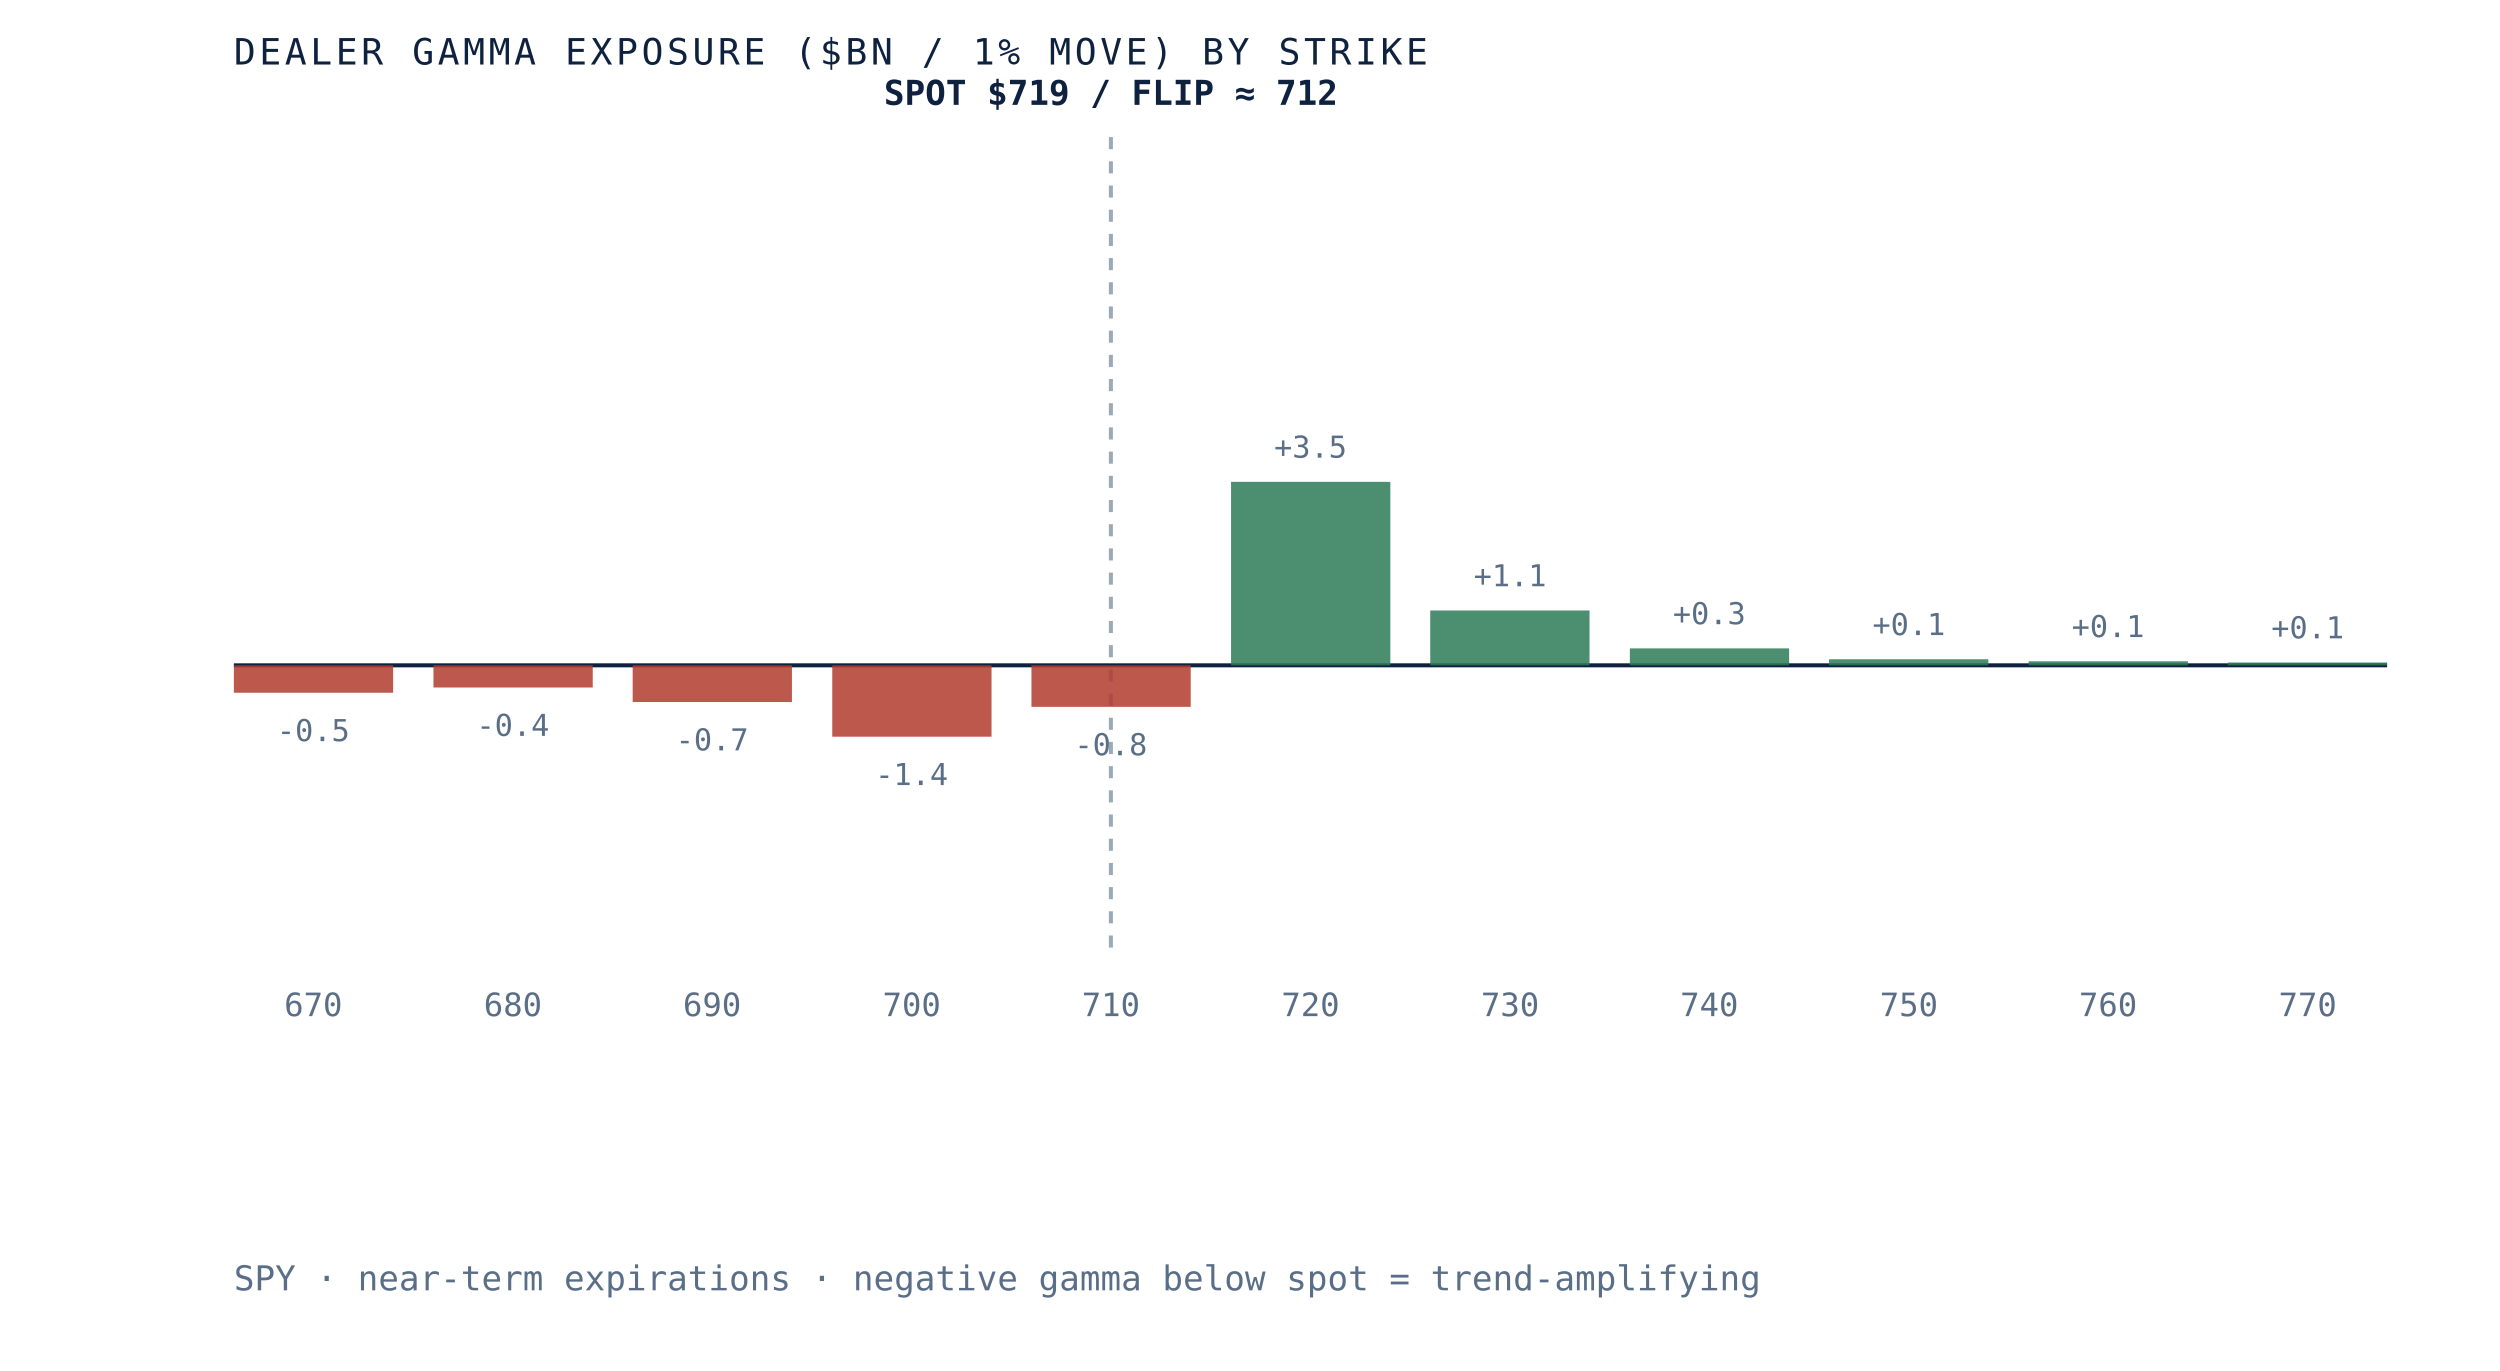
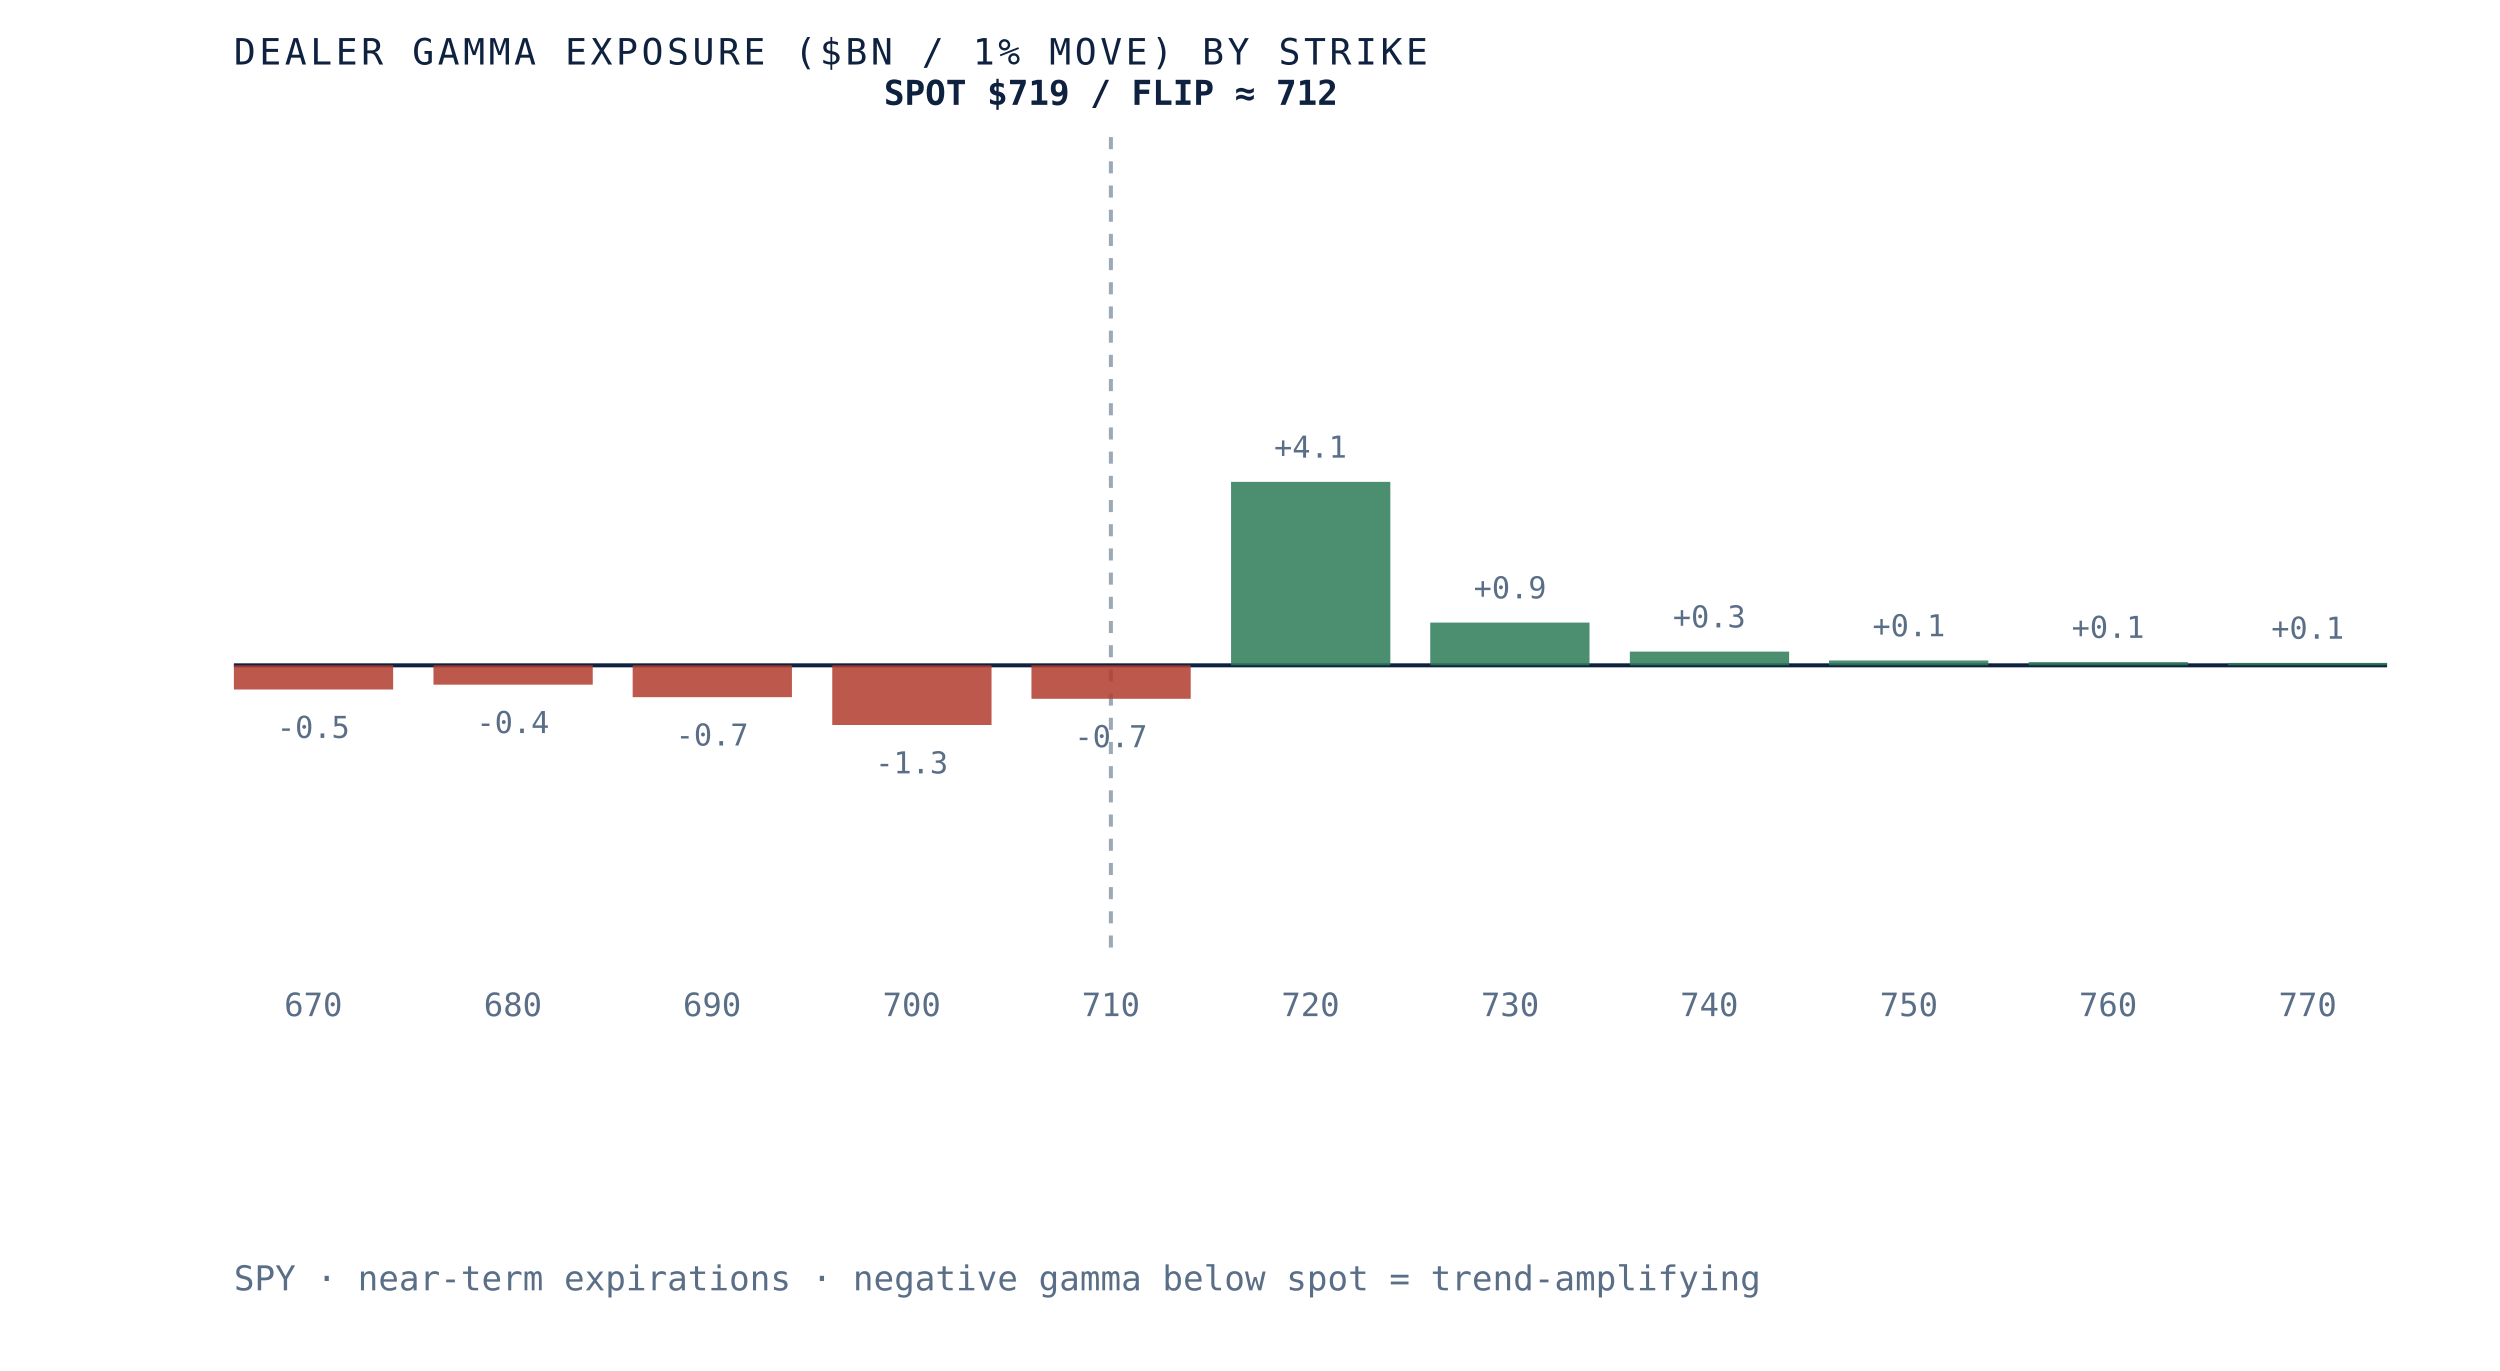
<svg xmlns="http://www.w3.org/2000/svg" viewBox="0 0 620 340" role="img" aria-label="Dealer gamma exposure by strike for SPY, negative below spot and positive above, gamma flip near 712" preserveAspectRatio="xMidYMid meet" style="width:100%;height:auto;display:block">
  <rect x="0" y="0" width="620" height="340" fill="white" />
  <line x1="58" y1="165" x2="592" y2="165" stroke="#0e2240" stroke-width="1" />
  <line x1="275.5" y1="34" x2="275.5" y2="235" stroke="#5a6f87" stroke-width="1" stroke-dasharray="3 3" opacity="0.6" />
-   <rect x="58.0" y="165.0" width="39.5" height="6.8" fill="#b23b2e" opacity="0.85" />
-   <text x="77.7" y="183.8" text-anchor="middle" font-family="'JetBrains Mono', monospace" font-size="7.5" fill="#5a6f87">-0.5</text>
+   <rect x="58.0" y="165.0" width="39.5" height="6.0" fill="#b23b2e" opacity="0.85" />
+   <text x="77.7" y="183.0" text-anchor="middle" font-family="'JetBrains Mono', monospace" font-size="7.5" fill="#5a6f87">-0.5</text>
  <text x="77.7" y="252" text-anchor="middle" font-family="'JetBrains Mono', monospace" font-size="8" fill="#5a6f87">670</text>
-   <rect x="107.5" y="165.0" width="39.5" height="5.5" fill="#b23b2e" opacity="0.85" />
-   <text x="127.2" y="182.5" text-anchor="middle" font-family="'JetBrains Mono', monospace" font-size="7.5" fill="#5a6f87">-0.4</text>
+   <rect x="107.5" y="165.0" width="39.5" height="4.8" fill="#b23b2e" opacity="0.85" />
+   <text x="127.2" y="181.8" text-anchor="middle" font-family="'JetBrains Mono', monospace" font-size="7.5" fill="#5a6f87">-0.4</text>
  <text x="127.2" y="252" text-anchor="middle" font-family="'JetBrains Mono', monospace" font-size="8" fill="#5a6f87">680</text>
-   <rect x="156.9" y="165.0" width="39.5" height="9.1" fill="#b23b2e" opacity="0.85" />
-   <text x="176.6" y="186.1" text-anchor="middle" font-family="'JetBrains Mono', monospace" font-size="7.5" fill="#5a6f87">-0.7</text>
+   <rect x="156.9" y="165.0" width="39.5" height="7.9" fill="#b23b2e" opacity="0.85" />
+   <text x="176.6" y="184.9" text-anchor="middle" font-family="'JetBrains Mono', monospace" font-size="7.5" fill="#5a6f87">-0.7</text>
  <text x="176.6" y="252" text-anchor="middle" font-family="'JetBrains Mono', monospace" font-size="8" fill="#5a6f87">690</text>
-   <rect x="206.4" y="165.0" width="39.5" height="17.7" fill="#b23b2e" opacity="0.85" />
-   <text x="226.1" y="194.7" text-anchor="middle" font-family="'JetBrains Mono', monospace" font-size="7.5" fill="#5a6f87">-1.4</text>
+   <rect x="206.4" y="165.0" width="39.5" height="14.8" fill="#b23b2e" opacity="0.85" />
+   <text x="226.1" y="191.8" text-anchor="middle" font-family="'JetBrains Mono', monospace" font-size="7.5" fill="#5a6f87">-1.3</text>
  <text x="226.1" y="252" text-anchor="middle" font-family="'JetBrains Mono', monospace" font-size="8" fill="#5a6f87">700</text>
-   <rect x="255.8" y="165.0" width="39.5" height="10.3" fill="#b23b2e" opacity="0.85" />
-   <text x="275.5" y="187.3" text-anchor="middle" font-family="'JetBrains Mono', monospace" font-size="7.5" fill="#5a6f87">-0.8</text>
+   <rect x="255.8" y="165.0" width="39.5" height="8.3" fill="#b23b2e" opacity="0.85" />
+   <text x="275.5" y="185.3" text-anchor="middle" font-family="'JetBrains Mono', monospace" font-size="7.5" fill="#5a6f87">-0.7</text>
  <text x="275.5" y="252" text-anchor="middle" font-family="'JetBrains Mono', monospace" font-size="8" fill="#5a6f87">710</text>
  <rect x="305.3" y="119.5" width="39.5" height="45.5" fill="#2c7a57" opacity="0.85" />
-   <text x="325.0" y="113.5" text-anchor="middle" font-family="'JetBrains Mono', monospace" font-size="7.5" fill="#5a6f87">+3.5</text>
+   <text x="325.0" y="113.5" text-anchor="middle" font-family="'JetBrains Mono', monospace" font-size="7.5" fill="#5a6f87">+4.1</text>
  <text x="325.0" y="252" text-anchor="middle" font-family="'JetBrains Mono', monospace" font-size="8" fill="#5a6f87">720</text>
-   <rect x="354.7" y="151.4" width="39.5" height="13.6" fill="#2c7a57" opacity="0.85" />
-   <text x="374.5" y="145.4" text-anchor="middle" font-family="'JetBrains Mono', monospace" font-size="7.5" fill="#5a6f87">+1.1</text>
+   <rect x="354.7" y="154.4" width="39.5" height="10.6" fill="#2c7a57" opacity="0.85" />
+   <text x="374.5" y="148.4" text-anchor="middle" font-family="'JetBrains Mono', monospace" font-size="7.5" fill="#5a6f87">+0.9</text>
  <text x="374.5" y="252" text-anchor="middle" font-family="'JetBrains Mono', monospace" font-size="8" fill="#5a6f87">730</text>
-   <rect x="404.2" y="160.8" width="39.5" height="4.2" fill="#2c7a57" opacity="0.85" />
-   <text x="423.9" y="154.8" text-anchor="middle" font-family="'JetBrains Mono', monospace" font-size="7.5" fill="#5a6f87">+0.3</text>
+   <rect x="404.2" y="161.6" width="39.5" height="3.4" fill="#2c7a57" opacity="0.85" />
+   <text x="423.9" y="155.6" text-anchor="middle" font-family="'JetBrains Mono', monospace" font-size="7.5" fill="#5a6f87">+0.3</text>
  <text x="423.9" y="252" text-anchor="middle" font-family="'JetBrains Mono', monospace" font-size="8" fill="#5a6f87">740</text>
-   <rect x="453.6" y="163.5" width="39.5" height="1.5" fill="#2c7a57" opacity="0.85" />
-   <text x="473.4" y="157.5" text-anchor="middle" font-family="'JetBrains Mono', monospace" font-size="7.5" fill="#5a6f87">+0.1</text>
+   <rect x="453.6" y="163.8" width="39.5" height="1.2" fill="#2c7a57" opacity="0.85" />
+   <text x="473.4" y="157.8" text-anchor="middle" font-family="'JetBrains Mono', monospace" font-size="7.5" fill="#5a6f87">+0.1</text>
  <text x="473.4" y="252" text-anchor="middle" font-family="'JetBrains Mono', monospace" font-size="8" fill="#5a6f87">750</text>
-   <rect x="503.1" y="164.0" width="39.5" height="1.0" fill="#2c7a57" opacity="0.85" />
-   <text x="522.8" y="158.0" text-anchor="middle" font-family="'JetBrains Mono', monospace" font-size="7.5" fill="#5a6f87">+0.1</text>
+   <rect x="503.1" y="164.2" width="39.5" height="0.8" fill="#2c7a57" opacity="0.85" />
+   <text x="522.8" y="158.2" text-anchor="middle" font-family="'JetBrains Mono', monospace" font-size="7.5" fill="#5a6f87">+0.1</text>
  <text x="522.8" y="252" text-anchor="middle" font-family="'JetBrains Mono', monospace" font-size="8" fill="#5a6f87">760</text>
-   <rect x="552.5" y="164.3" width="39.5" height="0.7" fill="#2c7a57" opacity="0.85" />
-   <text x="572.3" y="158.3" text-anchor="middle" font-family="'JetBrains Mono', monospace" font-size="7.5" fill="#5a6f87">+0.1</text>
+   <rect x="552.5" y="164.4" width="39.5" height="0.6" fill="#2c7a57" opacity="0.85" />
+   <text x="572.3" y="158.4" text-anchor="middle" font-family="'JetBrains Mono', monospace" font-size="7.5" fill="#5a6f87">+0.1</text>
  <text x="572.3" y="252" text-anchor="middle" font-family="'JetBrains Mono', monospace" font-size="8" fill="#5a6f87">770</text>
  <text x="275.5" y="26" text-anchor="middle" font-family="'JetBrains Mono', monospace" font-size="8.5" font-weight="bold" fill="#0e2240">SPOT $719 / FLIP ≈ 712</text>
  <text x="58" y="16" font-family="'JetBrains Mono', monospace" font-size="9" letter-spacing="0.1em" fill="#0e2240">DEALER GAMMA EXPOSURE ($BN / 1% MOVE) BY STRIKE</text>
  <text x="58" y="320" font-family="'JetBrains Mono', monospace" font-size="8.5" fill="#5a6f87">SPY · near-term expirations · negative gamma below spot = trend-amplifying</text>
</svg>
